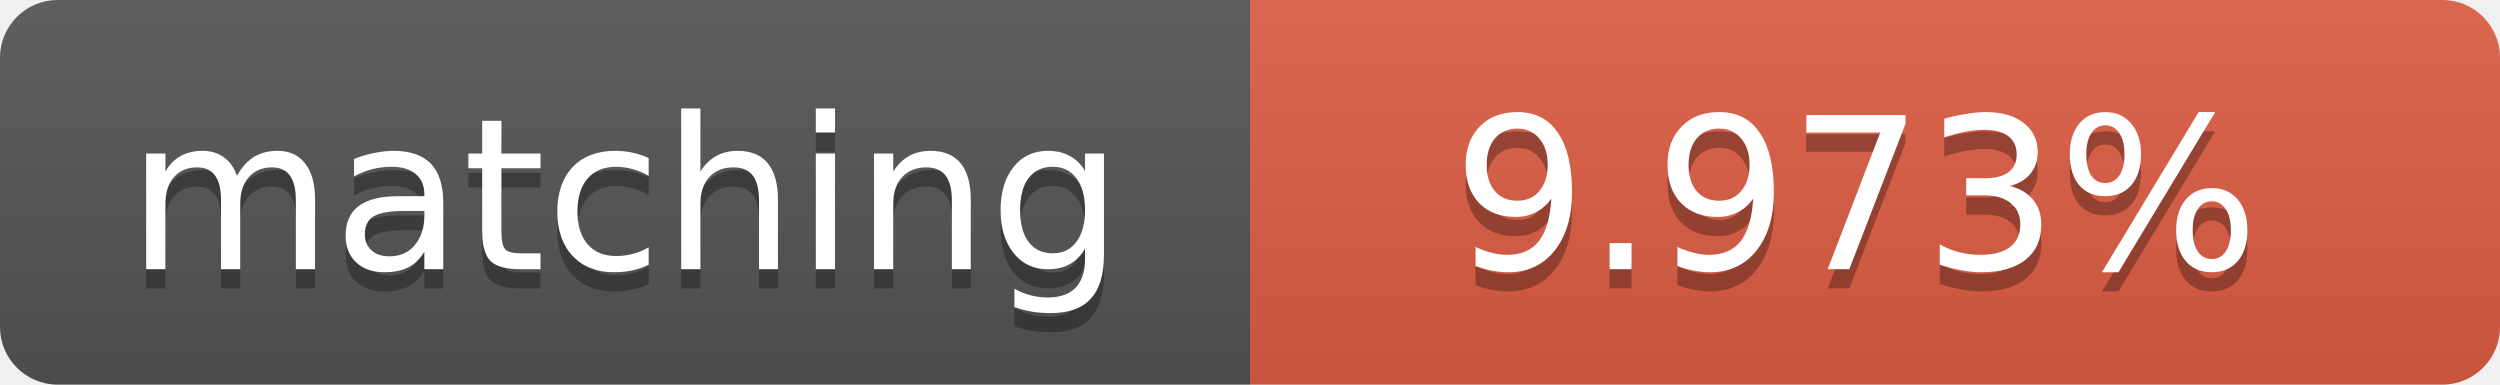
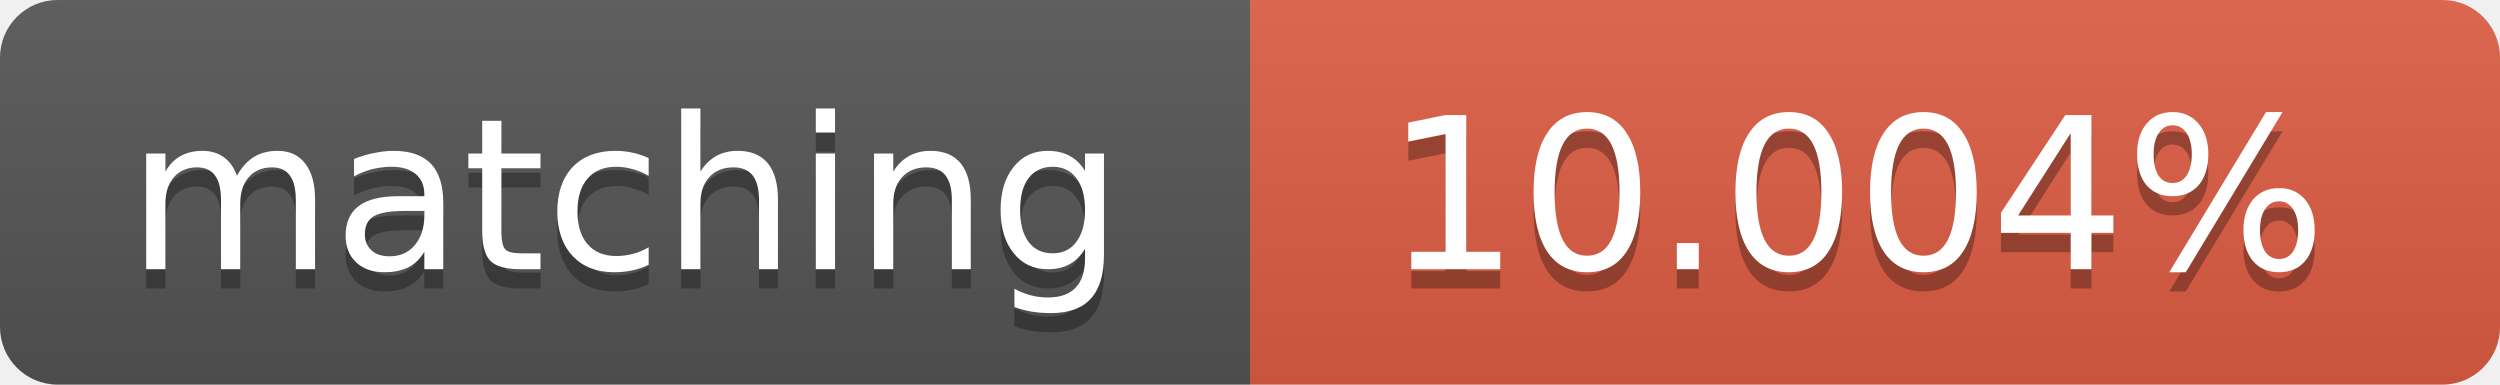
<svg xmlns="http://www.w3.org/2000/svg" width="130" height="20">
  <linearGradient id="b" x2="0" y2="100%">
    <stop offset="0" stop-color="#bbb" stop-opacity=".1" />
    <stop offset="1" stop-opacity=".1" />
  </linearGradient>
  <clipPath id="a">
    <rect width="130" height="20" rx="3" fill="#fff" />
  </clipPath>
  <g clip-path="url(#a)">
    <path fill="#555" d="M0 0h65v20H0z" />
    <path fill="#e05d44" d="M65 0h65v20H65z" />
    <path fill="url(#b)" d="M0 0h130v20H0z" />
  </g>
  <g fill="#fff" text-anchor="middle" font-family="DejaVu Sans,Verdana,Geneva,sans-serif" font-size="11">
    <text x="32.5" y="15" fill="#010101" fill-opacity=".3">matching</text>
    <text x="32.5" y="14">matching</text>
-     <text x="96.5" y="15" fill="#010101" fill-opacity=".3">9.973%</text>
-     <text x="96.5" y="14">9.973%</text>
+     <text x="96.5" y="15" fill="#010101" fill-opacity=".3">10.004%</text>
+     <text x="96.5" y="14">10.004%</text>
  </g>
</svg>
